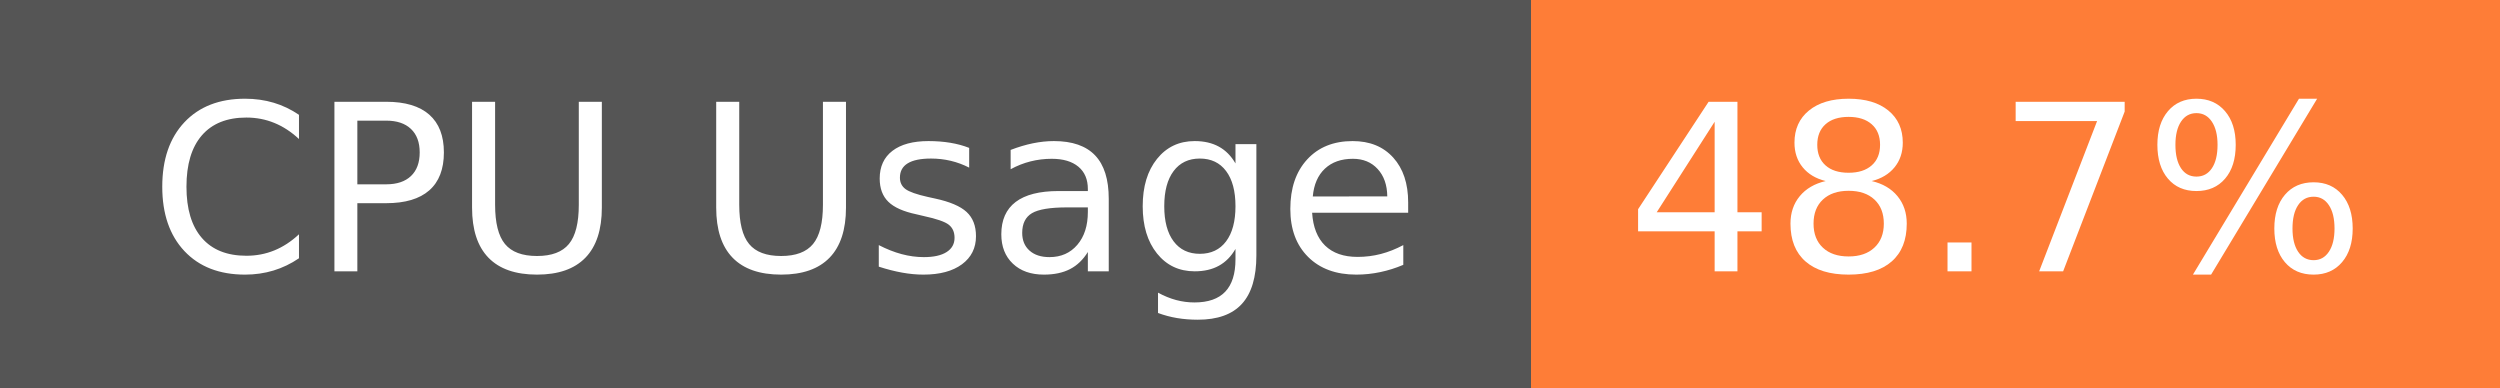
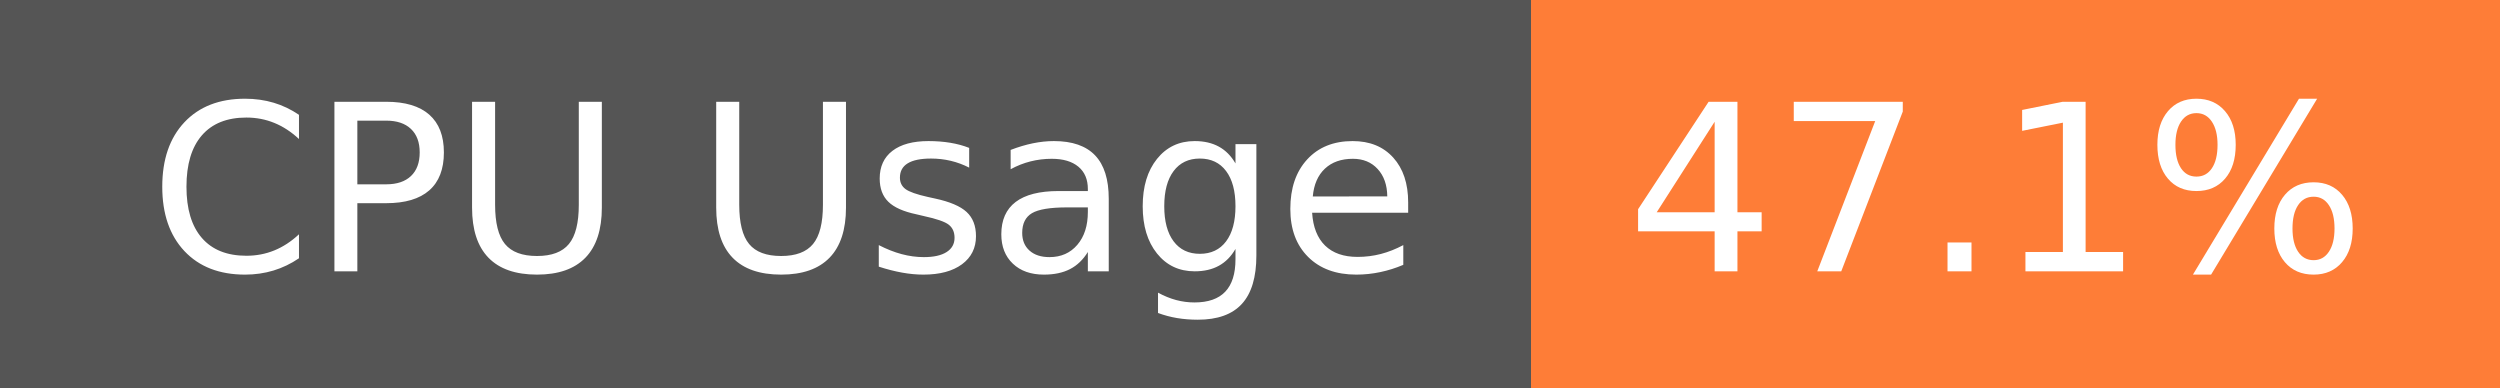
- <svg xmlns="http://www.w3.org/2000/svg" width="129" height="20" role="img" aria-label="CPU Usage: 48.7%">
+ <svg xmlns="http://www.w3.org/2000/svg" width="129" height="20" role="img" aria-label="CPU Usage: 47.1%">
  <g shape-rendering="crispEdges">
    <rect width="79" height="20" fill="#555" />
    <rect x="79" width="50" height="20" fill="#fe7d37" />
  </g>
  <g fill="#fff" text-anchor="middle" font-family="Verdana,Geneva,DejaVu Sans,sans-serif" text-rendering="geometricPrecision" font-size="120">
    <text x="405" y="140" transform="scale(.1)" fill="#fff" textLength="665">CPU Usage</text>
-     <text x="1030" y="140" transform="scale(.1)" fill="#fff" textLength="390">48.7%</text>
+     <text x="1030" y="140" transform="scale(.1)" fill="#fff" textLength="390">47.1%</text>
  </g>
</svg>
